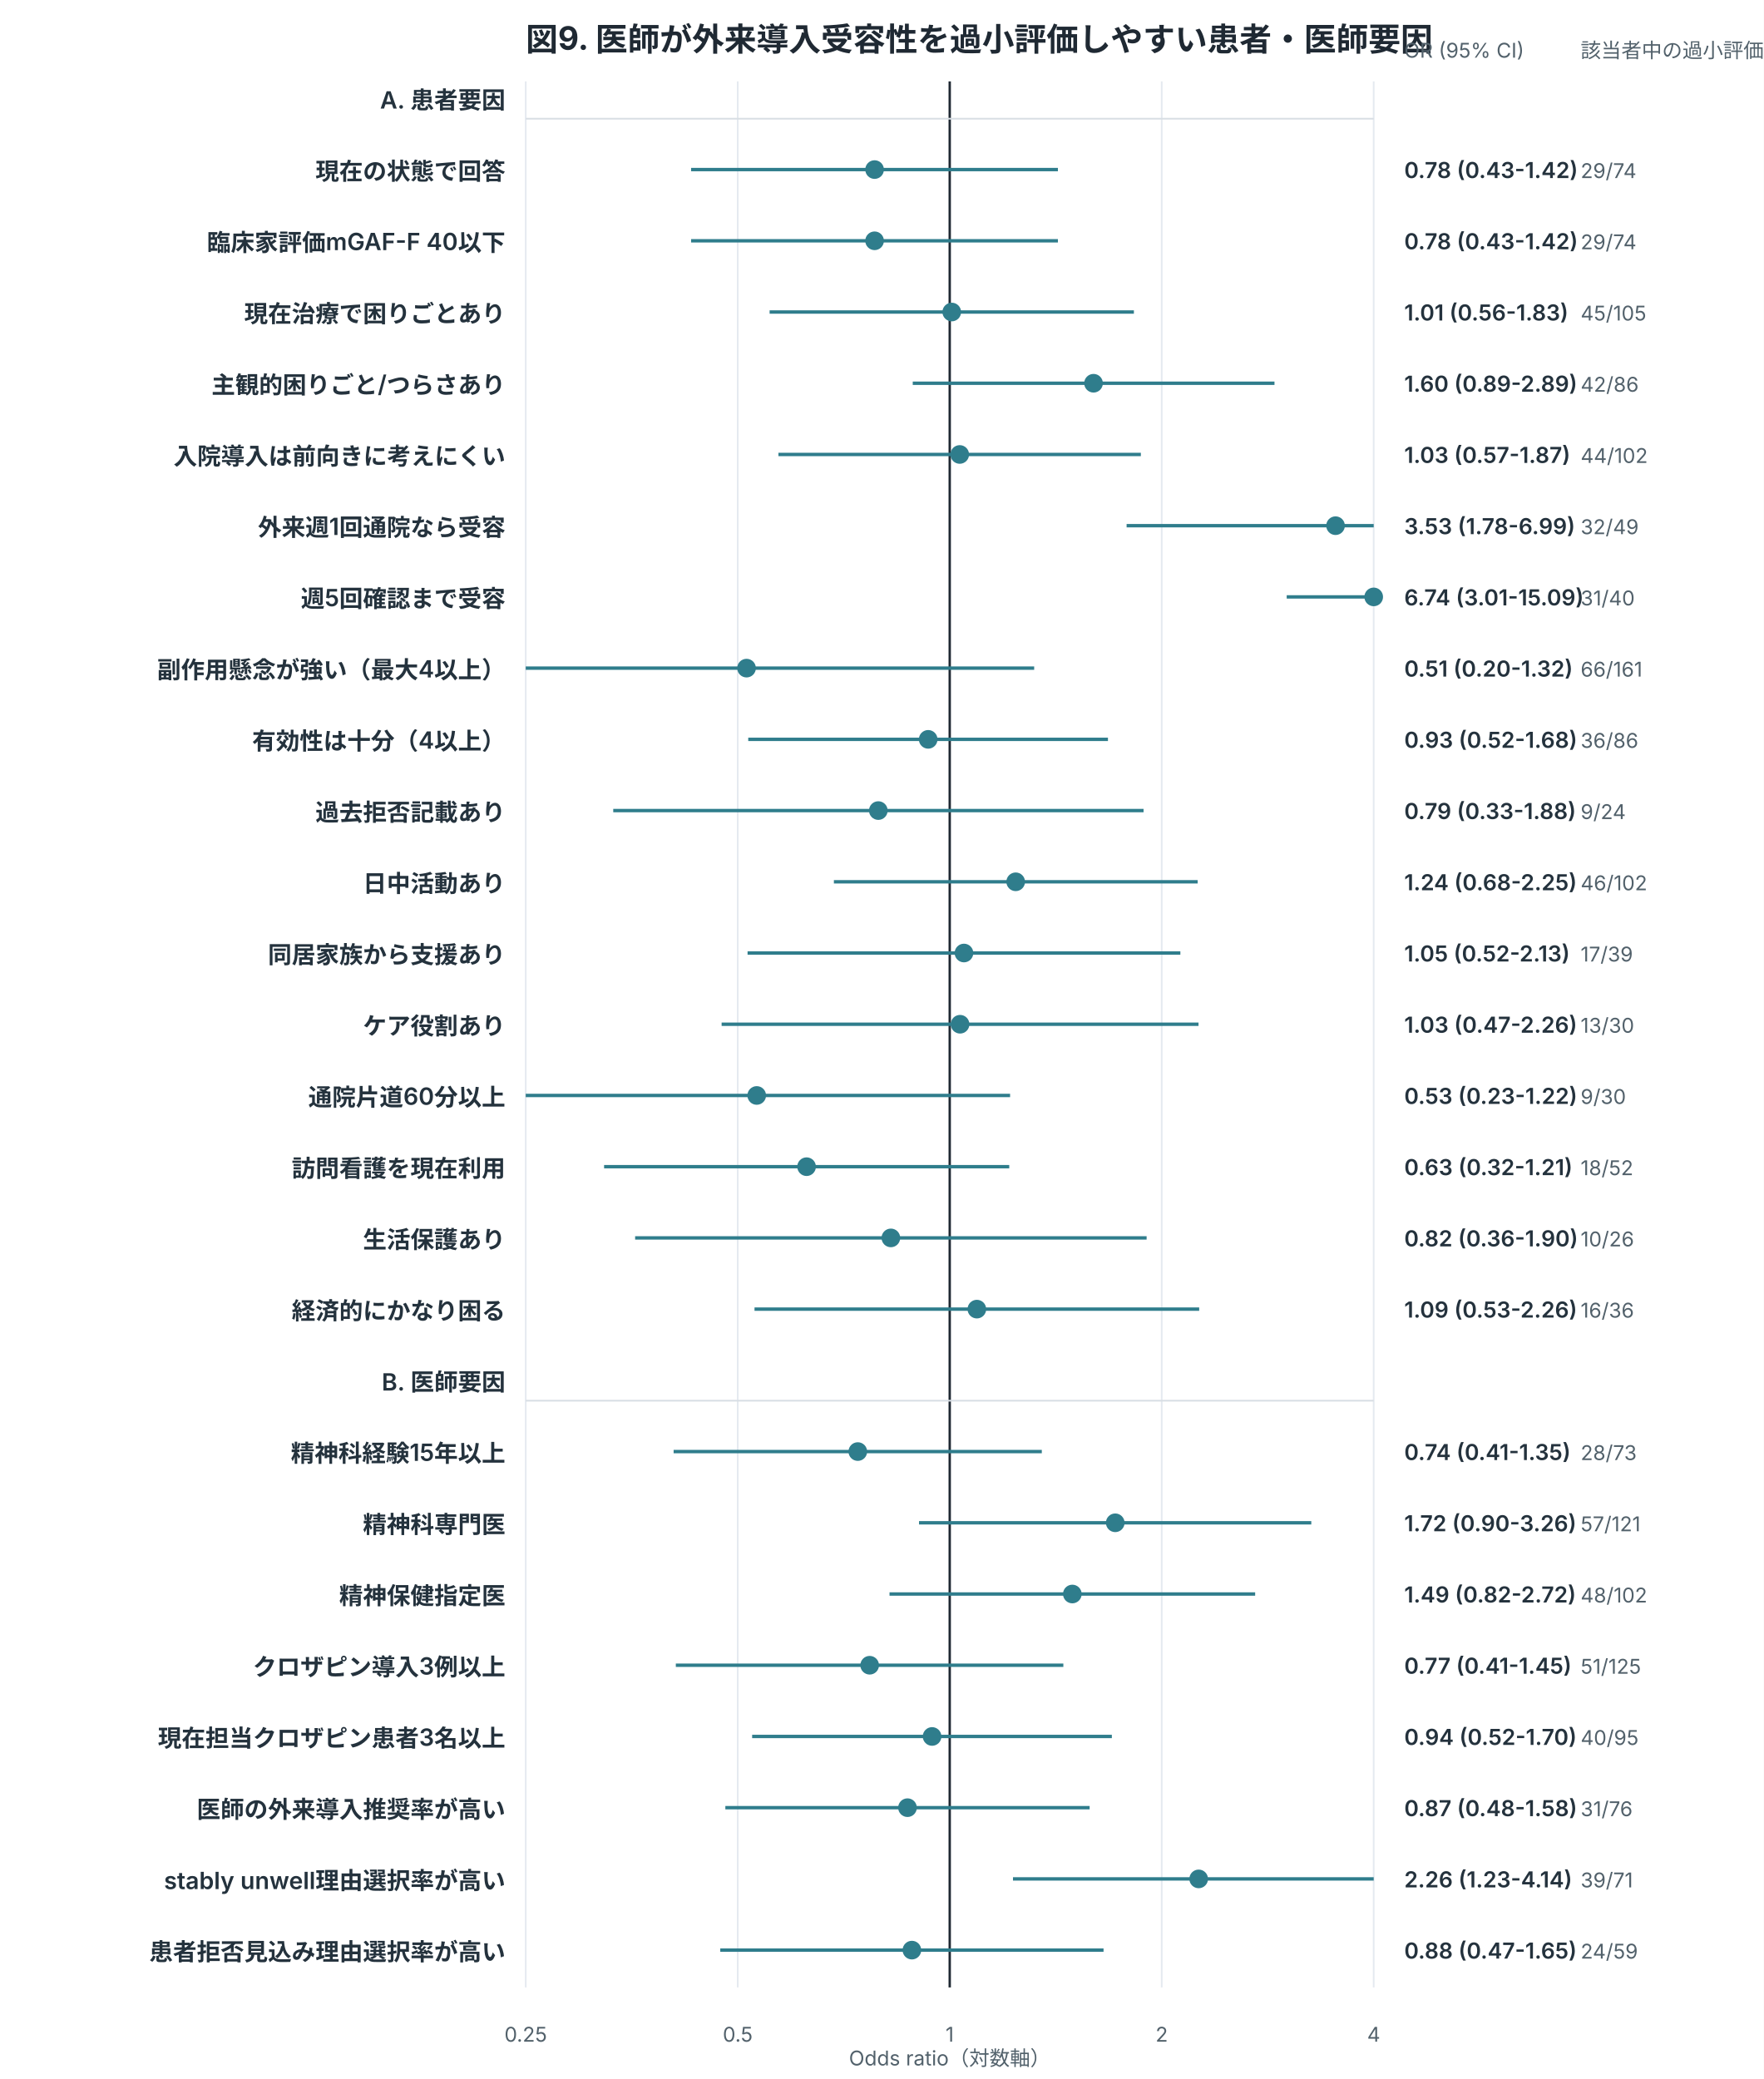
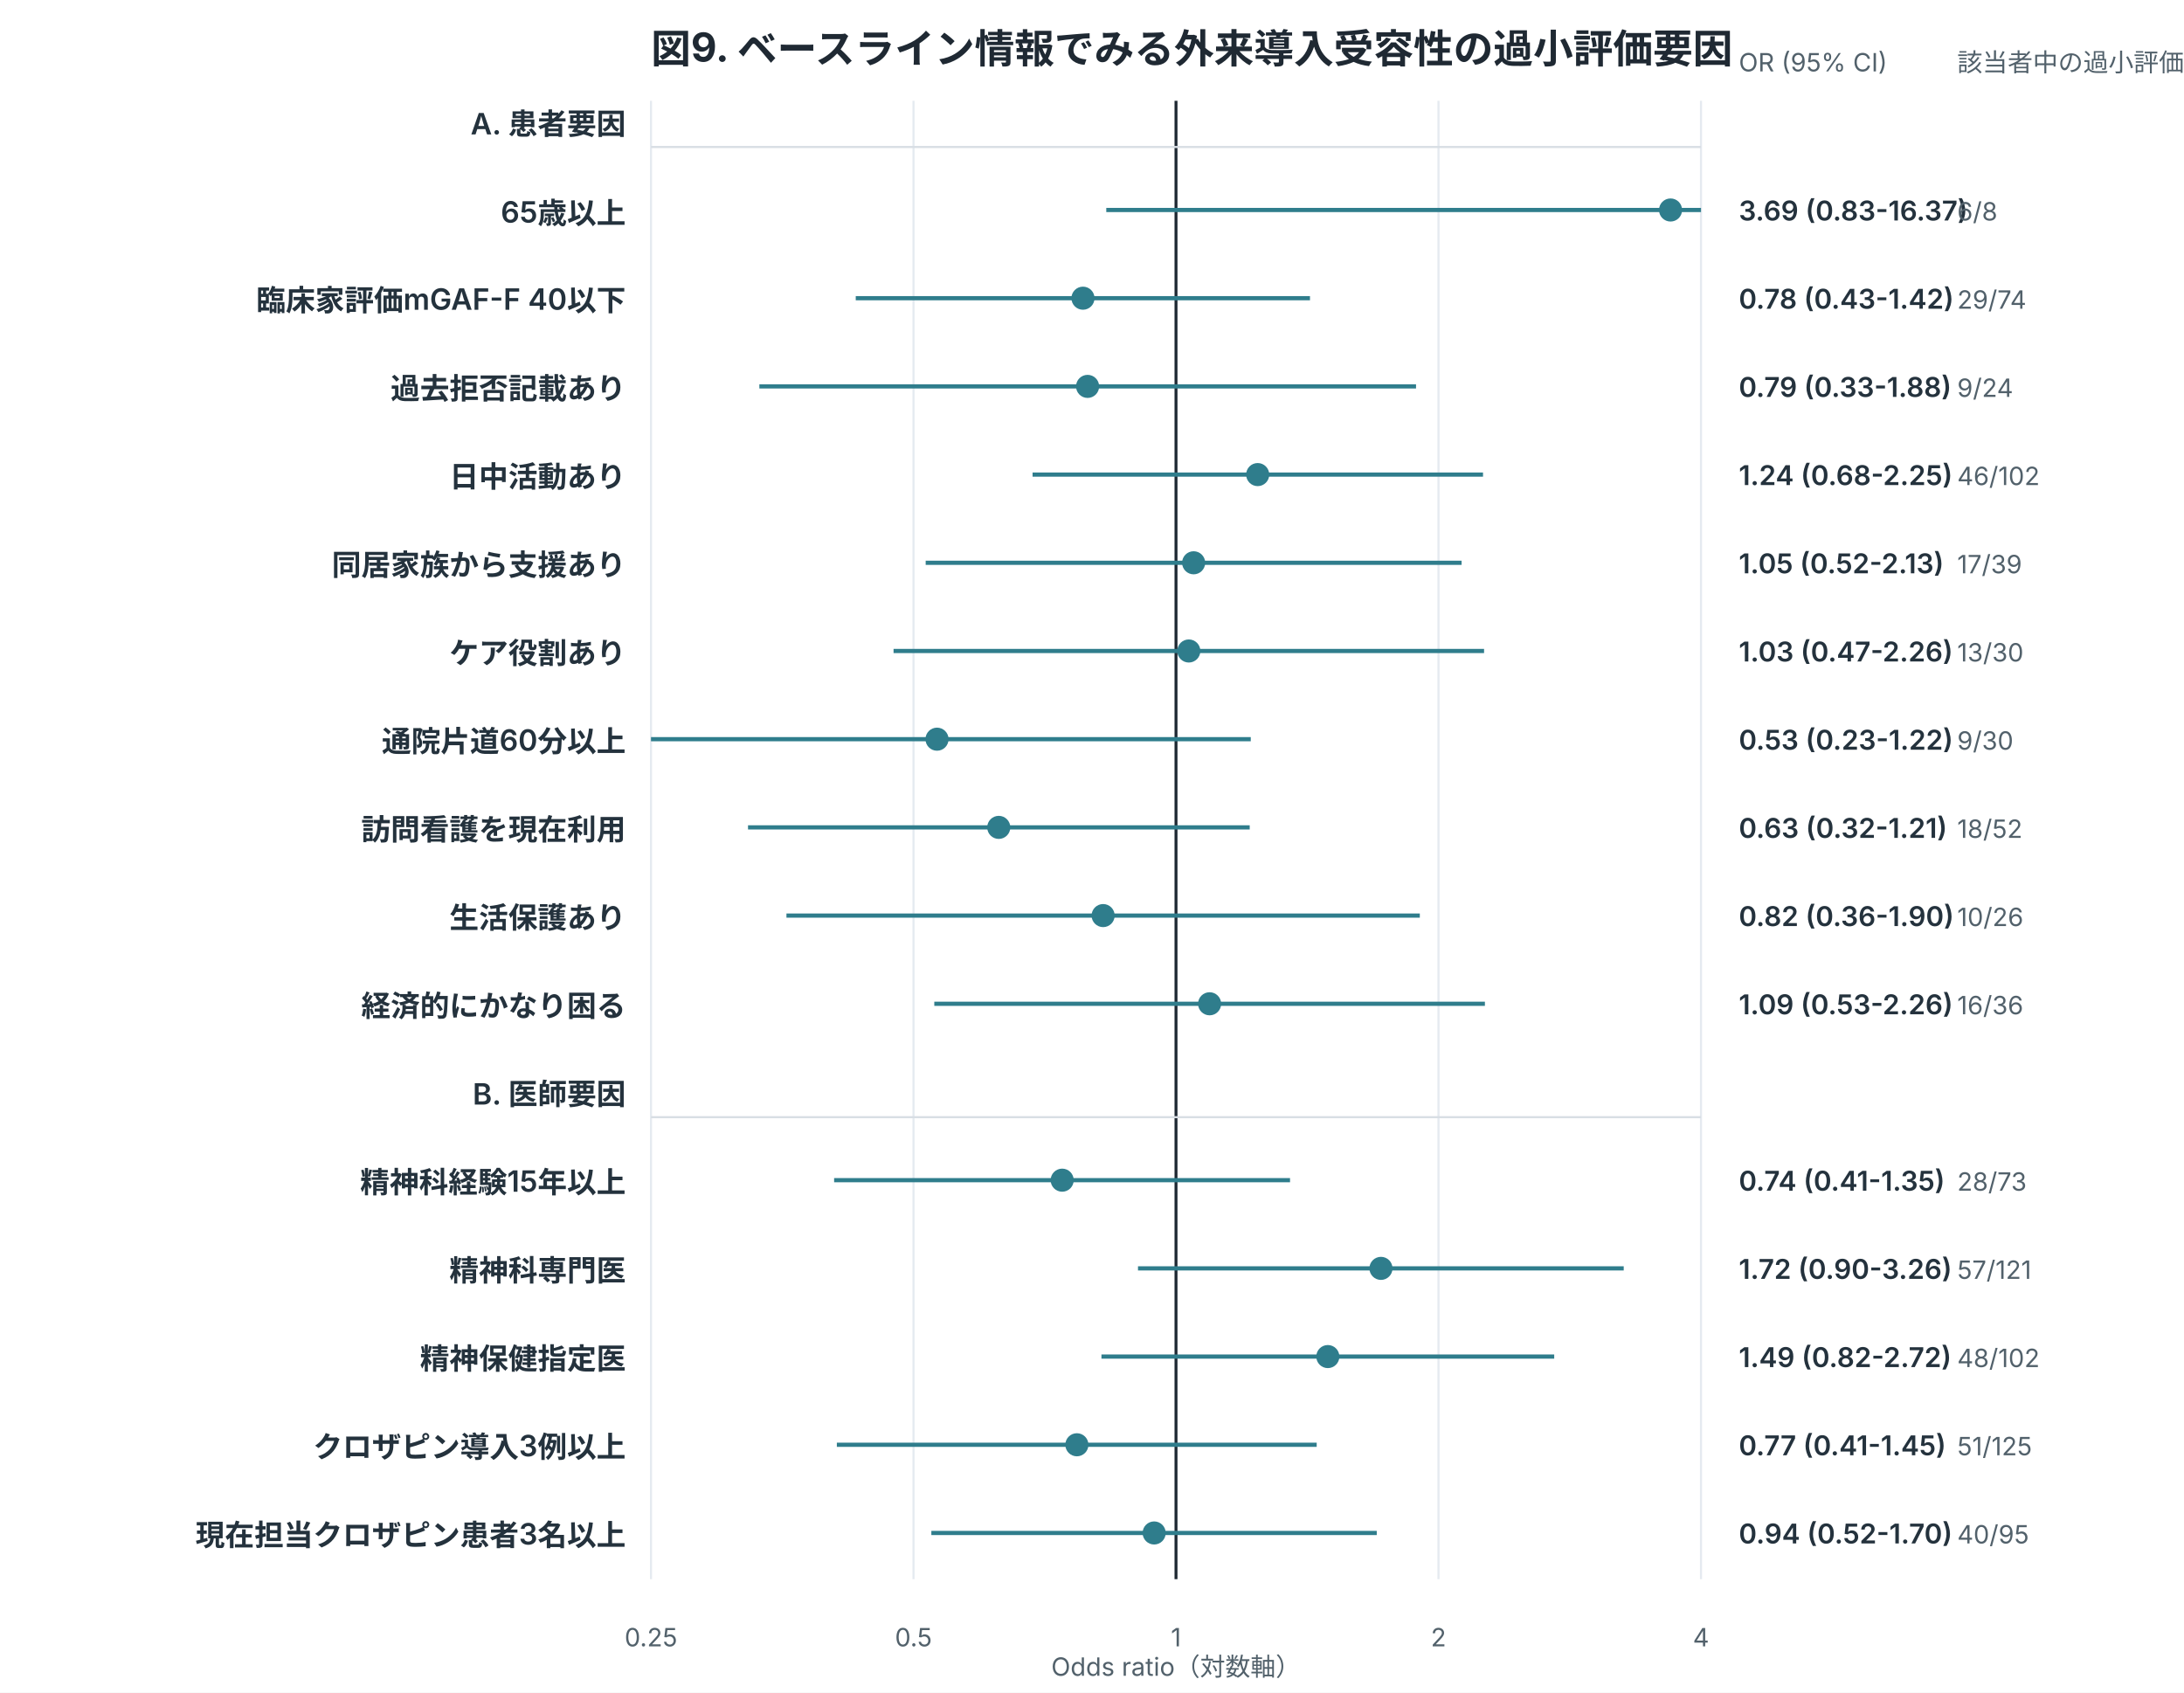
- <svg xmlns="http://www.w3.org/2000/svg" width="1040" height="1226" viewBox="0 0 1040 1226" role="img">
+ <svg xmlns="http://www.w3.org/2000/svg" width="1040" height="806" viewBox="0 0 1040 806" role="img">
  <style>
.title{font:700 19px -apple-system,BlinkMacSystemFont,"Segoe UI",sans-serif;fill:#1f2933}
.label{font:600 14px -apple-system,BlinkMacSystemFont,"Segoe UI",sans-serif;fill:#24323d}
.num{font:600 13px -apple-system,BlinkMacSystemFont,"Segoe UI",sans-serif;fill:#24323d}
.axis,.legend,.note{font:12px -apple-system,BlinkMacSystemFont,"Segoe UI",sans-serif;fill:#52616b}
.inside{font:700 13px -apple-system,BlinkMacSystemFont,"Segoe UI",sans-serif;fill:white}
.big{font:700 34px -apple-system,BlinkMacSystemFont,"Segoe UI",sans-serif;fill:#1f2933}
</style>
  <rect width="100%" height="100%" fill="white" />
-   <text x="310" y="30" class="title">図9. 医師が外来導入受容性を過小評価しやすい患者・医師要因</text>
-   <line x1="310.0" y1="48" x2="310.0" y2="1172" stroke="#e5eaf0" stroke-width="1" />
-   <text x="310.0" y="1204" text-anchor="middle" class="axis">0.25</text>
-   <line x1="435.0" y1="48" x2="435.0" y2="1172" stroke="#e5eaf0" stroke-width="1" />
-   <text x="435.0" y="1204" text-anchor="middle" class="axis">0.5</text>
-   <line x1="560.0" y1="48" x2="560.0" y2="1172" stroke="#1f2933" stroke-width="1.4" />
-   <text x="560.0" y="1204" text-anchor="middle" class="axis">1</text>
-   <line x1="685.0" y1="48" x2="685.0" y2="1172" stroke="#e5eaf0" stroke-width="1" />
-   <text x="685.0" y="1204" text-anchor="middle" class="axis">2</text>
-   <line x1="810.0" y1="48" x2="810.0" y2="1172" stroke="#e5eaf0" stroke-width="1" />
-   <text x="810.0" y="1204" text-anchor="middle" class="axis">4</text>
+   <text x="310" y="30" class="title">図9. ベースライン情報でみる外来導入受容性の過小評価要因</text>
+   <line x1="310.0" y1="48" x2="310.0" y2="752" stroke="#e5eaf0" stroke-width="1" />
+   <text x="310.0" y="784" text-anchor="middle" class="axis">0.25</text>
+   <line x1="435.0" y1="48" x2="435.0" y2="752" stroke="#e5eaf0" stroke-width="1" />
+   <text x="435.0" y="784" text-anchor="middle" class="axis">0.5</text>
+   <line x1="560.0" y1="48" x2="560.0" y2="752" stroke="#1f2933" stroke-width="1.4" />
+   <text x="560.0" y="784" text-anchor="middle" class="axis">1</text>
+   <line x1="685.0" y1="48" x2="685.0" y2="752" stroke="#e5eaf0" stroke-width="1" />
+   <text x="685.0" y="784" text-anchor="middle" class="axis">2</text>
+   <line x1="810.0" y1="48" x2="810.0" y2="752" stroke="#e5eaf0" stroke-width="1" />
+   <text x="810.0" y="784" text-anchor="middle" class="axis">4</text>
  <text x="298" y="64" text-anchor="end" class="label">A. 患者要因</text>
  <line x1="310" y1="70" x2="810" y2="70" stroke="#d8dee4" />
-   <text x="298" y="106" text-anchor="end" class="label">現在の状態で回答</text>
-   <line x1="407.5" y1="100" x2="623.8" y2="100" stroke="#2f7d8c" stroke-width="2" />
-   <circle cx="515.7" cy="100" r="5.5" fill="#2f7d8c" />
-   <text x="828" y="105" class="num">0.78 (0.43-1.42)</text>
-   <text x="932" y="105" class="axis">29/74</text>
+   <text x="298" y="106" text-anchor="end" class="label">65歳以上</text>
+   <line x1="526.8" y1="100" x2="810.0" y2="100" stroke="#2f7d8c" stroke-width="2" />
+   <circle cx="795.5" cy="100" r="5.5" fill="#2f7d8c" />
+   <text x="828" y="105" class="num">3.69 (0.83-16.37)</text>
+   <text x="932" y="105" class="axis">6/8</text>
  <text x="298" y="148" text-anchor="end" class="label">臨床家評価mGAF-F 40以下</text>
  <line x1="407.5" y1="142" x2="623.8" y2="142" stroke="#2f7d8c" stroke-width="2" />
  <circle cx="515.7" cy="142" r="5.5" fill="#2f7d8c" />
  <text x="828" y="147" class="num">0.78 (0.43-1.42)</text>
  <text x="932" y="147" class="axis">29/74</text>
-   <text x="298" y="190" text-anchor="end" class="label">現在治療で困りごとあり</text>
-   <line x1="453.8" y1="184" x2="668.6" y2="184" stroke="#2f7d8c" stroke-width="2" />
-   <circle cx="561.2" cy="184" r="5.5" fill="#2f7d8c" />
-   <text x="828" y="189" class="num">1.01 (0.56-1.83)</text>
-   <text x="932" y="189" class="axis">45/105</text>
-   <text x="298" y="232" text-anchor="end" class="label">主観的困りごと/つらさあり</text>
-   <line x1="538.2" y1="226" x2="751.5" y2="226" stroke="#2f7d8c" stroke-width="2" />
-   <circle cx="644.8" cy="226" r="5.5" fill="#2f7d8c" />
-   <text x="828" y="231" class="num">1.60 (0.89-2.89)</text>
-   <text x="932" y="231" class="axis">42/86</text>
-   <text x="298" y="274" text-anchor="end" class="label">入院導入は前向きに考えにくい</text>
-   <line x1="459.0" y1="268" x2="672.7" y2="268" stroke="#2f7d8c" stroke-width="2" />
-   <circle cx="565.9" cy="268" r="5.5" fill="#2f7d8c" />
-   <text x="828" y="273" class="num">1.03 (0.57-1.87)</text>
-   <text x="932" y="273" class="axis">44/102</text>
-   <text x="298" y="316" text-anchor="end" class="label">外来週1回通院なら受容</text>
-   <line x1="664.3" y1="310" x2="810.0" y2="310" stroke="#2f7d8c" stroke-width="2" />
-   <circle cx="787.5" cy="310" r="5.5" fill="#2f7d8c" />
-   <text x="828" y="315" class="num">3.53 (1.78-6.99)</text>
-   <text x="932" y="315" class="axis">32/49</text>
-   <text x="298" y="358" text-anchor="end" class="label">週5回確認まで受容</text>
-   <line x1="758.7" y1="352" x2="810.0" y2="352" stroke="#2f7d8c" stroke-width="2" />
-   <circle cx="810.0" cy="352" r="5.5" fill="#2f7d8c" />
-   <text x="828" y="357" class="num">6.74 (3.01-15.09)</text>
-   <text x="932" y="357" class="axis">31/40</text>
-   <text x="298" y="400" text-anchor="end" class="label">副作用懸念が強い（最大4以上）</text>
-   <line x1="310.0" y1="394" x2="609.8" y2="394" stroke="#2f7d8c" stroke-width="2" />
-   <circle cx="440.2" cy="394" r="5.5" fill="#2f7d8c" />
-   <text x="828" y="399" class="num">0.51 (0.20-1.32)</text>
-   <text x="932" y="399" class="axis">66/161</text>
-   <text x="298" y="442" text-anchor="end" class="label">有効性は十分（4以上）</text>
-   <line x1="441.2" y1="436" x2="653.3" y2="436" stroke="#2f7d8c" stroke-width="2" />
-   <circle cx="547.3" cy="436" r="5.5" fill="#2f7d8c" />
-   <text x="828" y="441" class="num">0.93 (0.52-1.68)</text>
-   <text x="932" y="441" class="axis">36/86</text>
-   <text x="298" y="484" text-anchor="end" class="label">過去拒否記載あり</text>
-   <line x1="361.6" y1="478" x2="674.3" y2="478" stroke="#2f7d8c" stroke-width="2" />
-   <circle cx="517.9" cy="478" r="5.5" fill="#2f7d8c" />
-   <text x="828" y="483" class="num">0.79 (0.33-1.88)</text>
-   <text x="932" y="483" class="axis">9/24</text>
-   <text x="298" y="526" text-anchor="end" class="label">日中活動あり</text>
-   <line x1="491.7" y1="520" x2="706.2" y2="520" stroke="#2f7d8c" stroke-width="2" />
-   <circle cx="598.9" cy="520" r="5.5" fill="#2f7d8c" />
-   <text x="828" y="525" class="num">1.24 (0.68-2.25)</text>
-   <text x="932" y="525" class="axis">46/102</text>
-   <text x="298" y="568" text-anchor="end" class="label">同居家族から支援あり</text>
-   <line x1="440.8" y1="562" x2="696.0" y2="562" stroke="#2f7d8c" stroke-width="2" />
-   <circle cx="568.4" cy="562" r="5.5" fill="#2f7d8c" />
-   <text x="828" y="567" class="num">1.05 (0.52-2.13)</text>
-   <text x="932" y="567" class="axis">17/39</text>
-   <text x="298" y="610" text-anchor="end" class="label">ケア役割あり</text>
-   <line x1="425.5" y1="604" x2="706.7" y2="604" stroke="#2f7d8c" stroke-width="2" />
-   <circle cx="566.1" cy="604" r="5.5" fill="#2f7d8c" />
-   <text x="828" y="609" class="num">1.03 (0.47-2.26)</text>
-   <text x="932" y="609" class="axis">13/30</text>
-   <text x="298" y="652" text-anchor="end" class="label">通院片道60分以上</text>
-   <line x1="310.0" y1="646" x2="595.6" y2="646" stroke="#2f7d8c" stroke-width="2" />
-   <circle cx="446.2" cy="646" r="5.5" fill="#2f7d8c" />
-   <text x="828" y="651" class="num">0.53 (0.23-1.22)</text>
-   <text x="932" y="651" class="axis">9/30</text>
-   <text x="298" y="694" text-anchor="end" class="label">訪問看護を現在利用</text>
-   <line x1="356.2" y1="688" x2="595.1" y2="688" stroke="#2f7d8c" stroke-width="2" />
-   <circle cx="475.6" cy="688" r="5.5" fill="#2f7d8c" />
-   <text x="828" y="693" class="num">0.63 (0.32-1.21)</text>
-   <text x="932" y="693" class="axis">18/52</text>
-   <text x="298" y="736" text-anchor="end" class="label">生活保護あり</text>
-   <line x1="374.5" y1="730" x2="676.1" y2="730" stroke="#2f7d8c" stroke-width="2" />
-   <circle cx="525.3" cy="730" r="5.5" fill="#2f7d8c" />
-   <text x="828" y="735" class="num">0.82 (0.36-1.90)</text>
-   <text x="932" y="735" class="axis">10/26</text>
-   <text x="298" y="778" text-anchor="end" class="label">経済的にかなり困る</text>
-   <line x1="444.9" y1="772" x2="707.1" y2="772" stroke="#2f7d8c" stroke-width="2" />
-   <circle cx="576.0" cy="772" r="5.5" fill="#2f7d8c" />
-   <text x="828" y="777" class="num">1.09 (0.53-2.26)</text>
-   <text x="932" y="777" class="axis">16/36</text>
-   <text x="298" y="820" text-anchor="end" class="label">B. 医師要因</text>
-   <line x1="310" y1="826" x2="810" y2="826" stroke="#d8dee4" />
-   <text x="298" y="862" text-anchor="end" class="label">精神科経験15年以上</text>
-   <line x1="397.2" y1="856" x2="614.3" y2="856" stroke="#2f7d8c" stroke-width="2" />
-   <circle cx="505.8" cy="856" r="5.5" fill="#2f7d8c" />
-   <text x="828" y="861" class="num">0.74 (0.41-1.35)</text>
-   <text x="932" y="861" class="axis">28/73</text>
-   <text x="298" y="904" text-anchor="end" class="label">精神科専門医</text>
-   <line x1="541.9" y1="898" x2="773.2" y2="898" stroke="#2f7d8c" stroke-width="2" />
-   <circle cx="657.6" cy="898" r="5.5" fill="#2f7d8c" />
-   <text x="828" y="903" class="num">1.72 (0.90-3.26)</text>
-   <text x="932" y="903" class="axis">57/121</text>
-   <text x="298" y="946" text-anchor="end" class="label">精神保健指定医</text>
-   <line x1="524.5" y1="940" x2="740.1" y2="940" stroke="#2f7d8c" stroke-width="2" />
-   <circle cx="632.3" cy="940" r="5.5" fill="#2f7d8c" />
-   <text x="828" y="945" class="num">1.49 (0.82-2.72)</text>
-   <text x="932" y="945" class="axis">48/102</text>
-   <text x="298" y="988" text-anchor="end" class="label">クロザピン導入3例以上</text>
-   <line x1="398.5" y1="982" x2="627.0" y2="982" stroke="#2f7d8c" stroke-width="2" />
-   <circle cx="512.8" cy="982" r="5.5" fill="#2f7d8c" />
-   <text x="828" y="987" class="num">0.77 (0.41-1.45)</text>
-   <text x="932" y="987" class="axis">51/125</text>
-   <text x="298" y="1030" text-anchor="end" class="label">現在担当クロザピン患者3名以上</text>
-   <line x1="443.5" y1="1024" x2="655.6" y2="1024" stroke="#2f7d8c" stroke-width="2" />
-   <circle cx="549.6" cy="1024" r="5.5" fill="#2f7d8c" />
-   <text x="828" y="1029" class="num">0.94 (0.52-1.70)</text>
-   <text x="932" y="1029" class="axis">40/95</text>
-   <text x="298" y="1072" text-anchor="end" class="label">医師の外来導入推奨率が高い</text>
-   <line x1="427.7" y1="1066" x2="642.5" y2="1066" stroke="#2f7d8c" stroke-width="2" />
-   <circle cx="535.1" cy="1066" r="5.5" fill="#2f7d8c" />
-   <text x="828" y="1071" class="num">0.87 (0.48-1.58)</text>
-   <text x="932" y="1071" class="axis">31/76</text>
-   <text x="298" y="1114" text-anchor="end" class="label">stably unwell理由選択率が高い</text>
-   <line x1="597.3" y1="1108" x2="810.0" y2="1108" stroke="#2f7d8c" stroke-width="2" />
-   <circle cx="706.8" cy="1108" r="5.5" fill="#2f7d8c" />
-   <text x="828" y="1113" class="num">2.26 (1.23-4.14)</text>
-   <text x="932" y="1113" class="axis">39/71</text>
-   <text x="298" y="1156" text-anchor="end" class="label">患者拒否見込み理由選択率が高い</text>
-   <line x1="424.7" y1="1150" x2="650.7" y2="1150" stroke="#2f7d8c" stroke-width="2" />
-   <circle cx="537.7" cy="1150" r="5.5" fill="#2f7d8c" />
-   <text x="828" y="1155" class="num">0.88 (0.47-1.65)</text>
-   <text x="932" y="1155" class="axis">24/59</text>
-   <text x="560.0" y="1218" text-anchor="middle" class="axis">Odds ratio（対数軸）</text>
+   <text x="298" y="190" text-anchor="end" class="label">過去拒否記載あり</text>
+   <line x1="361.6" y1="184" x2="674.3" y2="184" stroke="#2f7d8c" stroke-width="2" />
+   <circle cx="517.9" cy="184" r="5.5" fill="#2f7d8c" />
+   <text x="828" y="189" class="num">0.79 (0.33-1.88)</text>
+   <text x="932" y="189" class="axis">9/24</text>
+   <text x="298" y="232" text-anchor="end" class="label">日中活動あり</text>
+   <line x1="491.7" y1="226" x2="706.2" y2="226" stroke="#2f7d8c" stroke-width="2" />
+   <circle cx="598.9" cy="226" r="5.5" fill="#2f7d8c" />
+   <text x="828" y="231" class="num">1.24 (0.68-2.25)</text>
+   <text x="932" y="231" class="axis">46/102</text>
+   <text x="298" y="274" text-anchor="end" class="label">同居家族から支援あり</text>
+   <line x1="440.8" y1="268" x2="696.0" y2="268" stroke="#2f7d8c" stroke-width="2" />
+   <circle cx="568.4" cy="268" r="5.5" fill="#2f7d8c" />
+   <text x="828" y="273" class="num">1.05 (0.52-2.13)</text>
+   <text x="932" y="273" class="axis">17/39</text>
+   <text x="298" y="316" text-anchor="end" class="label">ケア役割あり</text>
+   <line x1="425.5" y1="310" x2="706.7" y2="310" stroke="#2f7d8c" stroke-width="2" />
+   <circle cx="566.1" cy="310" r="5.5" fill="#2f7d8c" />
+   <text x="828" y="315" class="num">1.03 (0.47-2.26)</text>
+   <text x="932" y="315" class="axis">13/30</text>
+   <text x="298" y="358" text-anchor="end" class="label">通院片道60分以上</text>
+   <line x1="310.0" y1="352" x2="595.6" y2="352" stroke="#2f7d8c" stroke-width="2" />
+   <circle cx="446.2" cy="352" r="5.5" fill="#2f7d8c" />
+   <text x="828" y="357" class="num">0.53 (0.23-1.22)</text>
+   <text x="932" y="357" class="axis">9/30</text>
+   <text x="298" y="400" text-anchor="end" class="label">訪問看護を現在利用</text>
+   <line x1="356.2" y1="394" x2="595.1" y2="394" stroke="#2f7d8c" stroke-width="2" />
+   <circle cx="475.6" cy="394" r="5.5" fill="#2f7d8c" />
+   <text x="828" y="399" class="num">0.63 (0.32-1.21)</text>
+   <text x="932" y="399" class="axis">18/52</text>
+   <text x="298" y="442" text-anchor="end" class="label">生活保護あり</text>
+   <line x1="374.5" y1="436" x2="676.1" y2="436" stroke="#2f7d8c" stroke-width="2" />
+   <circle cx="525.3" cy="436" r="5.5" fill="#2f7d8c" />
+   <text x="828" y="441" class="num">0.82 (0.36-1.90)</text>
+   <text x="932" y="441" class="axis">10/26</text>
+   <text x="298" y="484" text-anchor="end" class="label">経済的にかなり困る</text>
+   <line x1="444.9" y1="478" x2="707.1" y2="478" stroke="#2f7d8c" stroke-width="2" />
+   <circle cx="576.0" cy="478" r="5.5" fill="#2f7d8c" />
+   <text x="828" y="483" class="num">1.09 (0.53-2.26)</text>
+   <text x="932" y="483" class="axis">16/36</text>
+   <text x="298" y="526" text-anchor="end" class="label">B. 医師要因</text>
+   <line x1="310" y1="532" x2="810" y2="532" stroke="#d8dee4" />
+   <text x="298" y="568" text-anchor="end" class="label">精神科経験15年以上</text>
+   <line x1="397.2" y1="562" x2="614.3" y2="562" stroke="#2f7d8c" stroke-width="2" />
+   <circle cx="505.8" cy="562" r="5.5" fill="#2f7d8c" />
+   <text x="828" y="567" class="num">0.74 (0.41-1.35)</text>
+   <text x="932" y="567" class="axis">28/73</text>
+   <text x="298" y="610" text-anchor="end" class="label">精神科専門医</text>
+   <line x1="541.9" y1="604" x2="773.2" y2="604" stroke="#2f7d8c" stroke-width="2" />
+   <circle cx="657.6" cy="604" r="5.5" fill="#2f7d8c" />
+   <text x="828" y="609" class="num">1.72 (0.90-3.26)</text>
+   <text x="932" y="609" class="axis">57/121</text>
+   <text x="298" y="652" text-anchor="end" class="label">精神保健指定医</text>
+   <line x1="524.5" y1="646" x2="740.1" y2="646" stroke="#2f7d8c" stroke-width="2" />
+   <circle cx="632.3" cy="646" r="5.5" fill="#2f7d8c" />
+   <text x="828" y="651" class="num">1.49 (0.82-2.72)</text>
+   <text x="932" y="651" class="axis">48/102</text>
+   <text x="298" y="694" text-anchor="end" class="label">クロザピン導入3例以上</text>
+   <line x1="398.5" y1="688" x2="627.0" y2="688" stroke="#2f7d8c" stroke-width="2" />
+   <circle cx="512.8" cy="688" r="5.5" fill="#2f7d8c" />
+   <text x="828" y="693" class="num">0.77 (0.41-1.45)</text>
+   <text x="932" y="693" class="axis">51/125</text>
+   <text x="298" y="736" text-anchor="end" class="label">現在担当クロザピン患者3名以上</text>
+   <line x1="443.5" y1="730" x2="655.6" y2="730" stroke="#2f7d8c" stroke-width="2" />
+   <circle cx="549.6" cy="730" r="5.5" fill="#2f7d8c" />
+   <text x="828" y="735" class="num">0.94 (0.52-1.70)</text>
+   <text x="932" y="735" class="axis">40/95</text>
+   <text x="560.0" y="798" text-anchor="middle" class="axis">Odds ratio（対数軸）</text>
  <text x="828" y="34" class="axis">OR (95% CI)</text>
  <text x="932" y="34" class="axis">該当者中の過小評価</text>
</svg>
